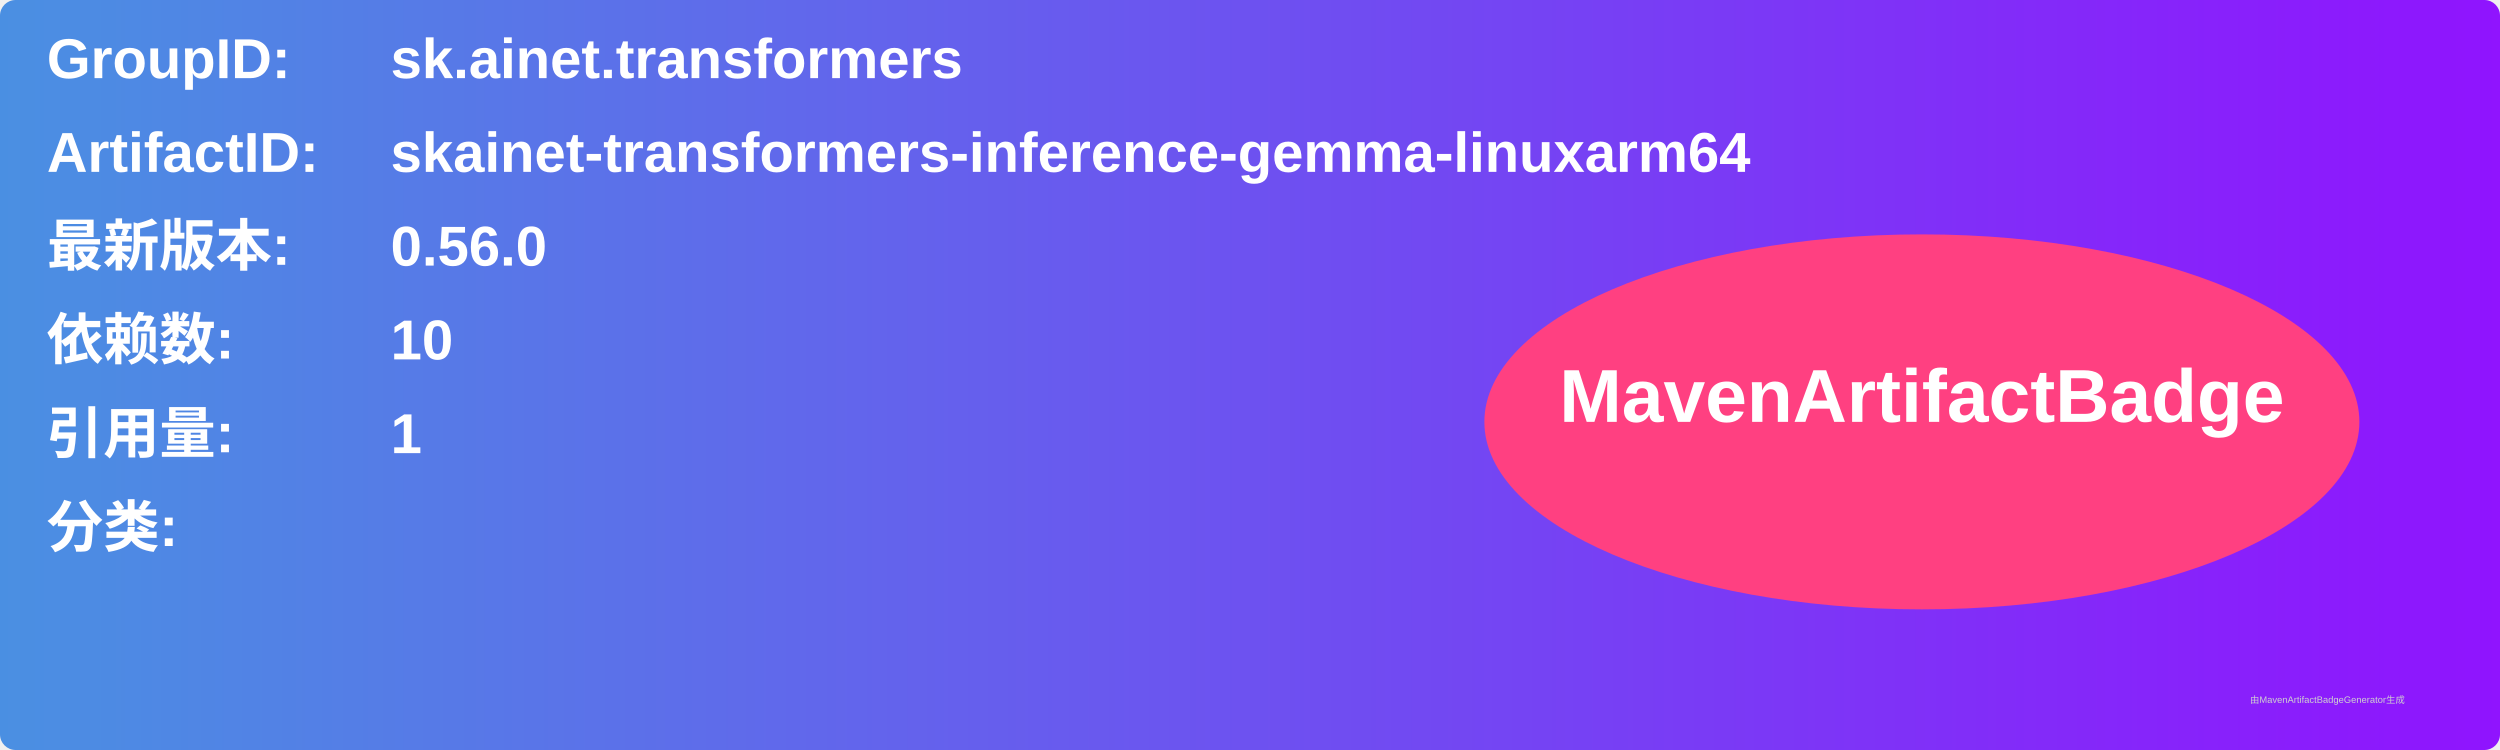
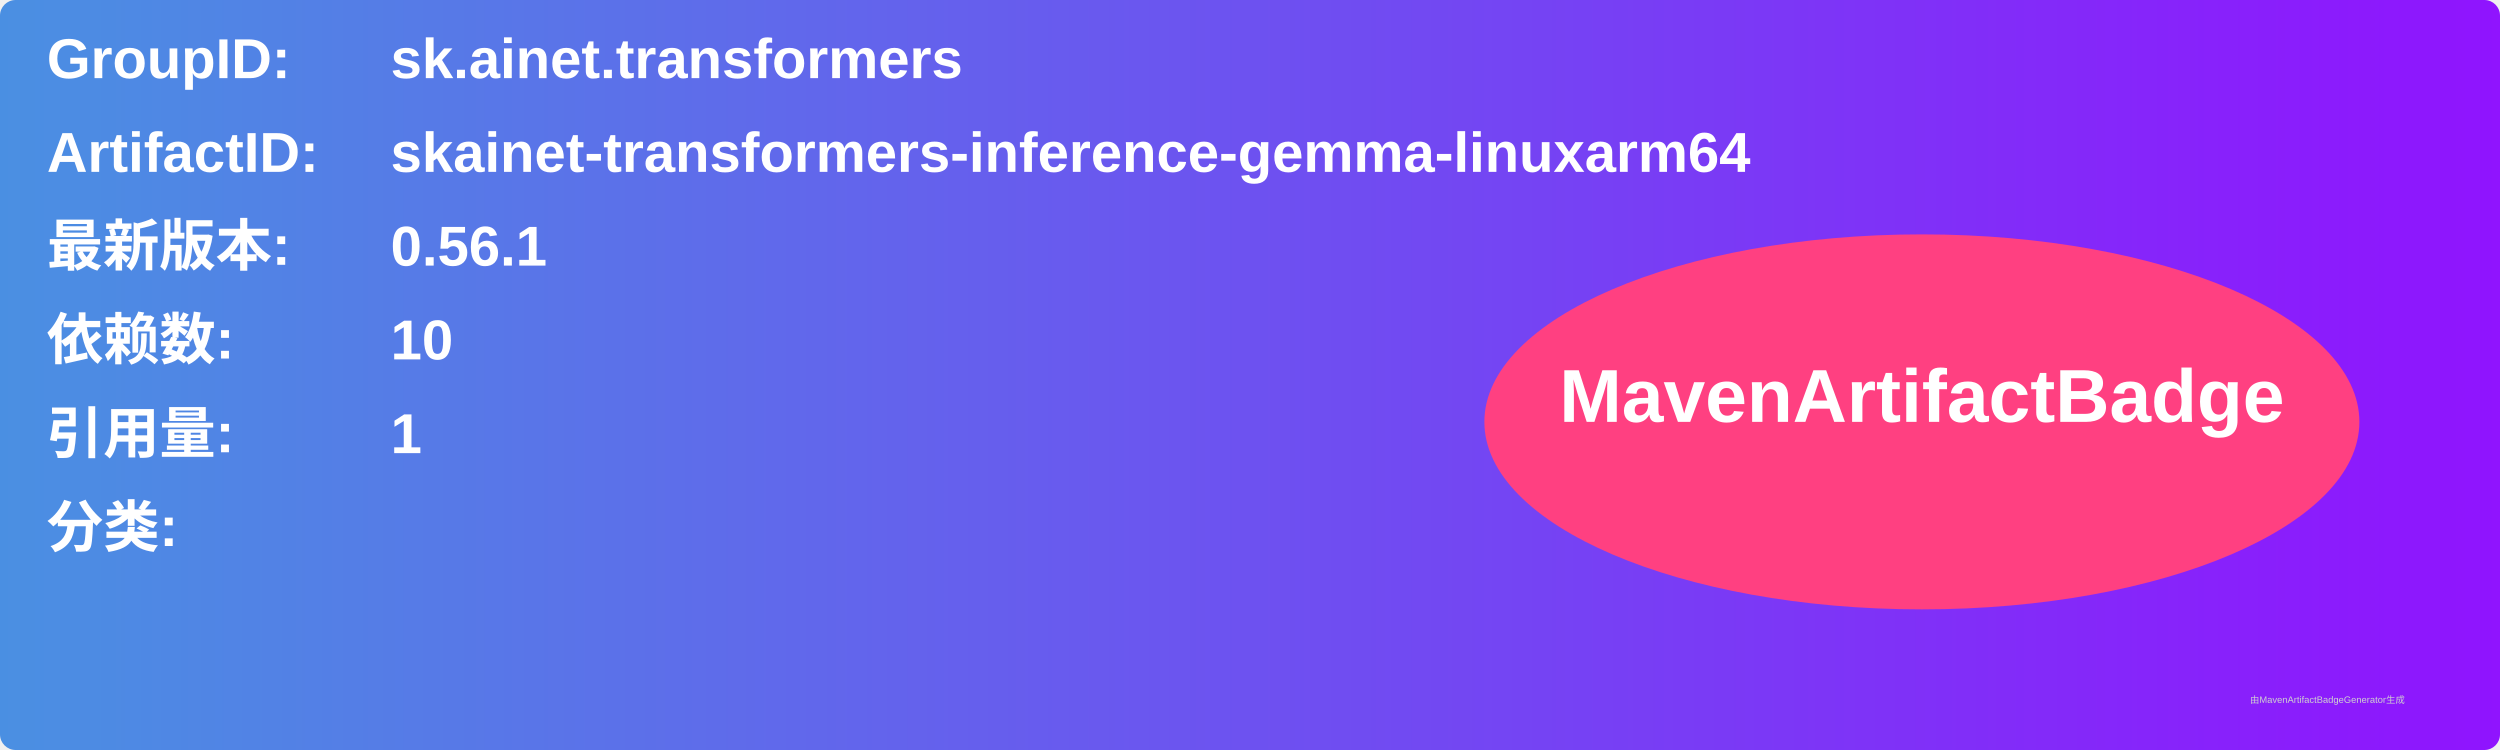
<svg xmlns="http://www.w3.org/2000/svg" width="800" height="240" viewBox="0 0 800 240">
  <linearGradient id="grad" x1="0%" y1="0%" x2="100%" y2="0%">
    <stop offset="0%" stop-color="#4a90e2" />
    <stop offset="100%" stop-color="#9013fe" />
  </linearGradient>
  <rect width="100%" height="100%" rx="5" ry="5" fill="url(#grad)" />
  <g transform="translate(15, 15)">
    <text x="0" y="10" font-family="Arial" font-size="18" fill="white" font-weight="bold" width="260">GroupID:</text>
    <text x="110" y="10" font-family="Arial" font-size="18" fill="white" font-weight="bold" width="460">sk.ainet.transformers</text>
    <text x="0" y="40" font-family="Arial" font-size="18" fill="white" font-weight="bold" width="260">ArtifactID:</text>
    <text x="110" y="40" font-family="Arial" font-size="18" fill="white" font-weight="bold" width="460">skainet-transformers-inference-gemma-linuxarm64</text>
    <text x="0" y="70" font-family="Arial" font-size="18" fill="white" font-weight="bold">最新版本:</text>
    <text x="110" y="70" font-family="Arial" font-size="18" fill="white" font-weight="bold">
-       <tspan font-weight="bold">0.56.0</tspan>
+       <tspan font-weight="bold">0.56.1</tspan>
    </text>
    <text x="0" y="100" font-family="Arial" font-size="18" fill="white" font-weight="bold">依赖数: </text>
    <text x="110" y="100" font-family="Arial" font-size="18" fill="white">
      <tspan font-weight="bold">10</tspan>
    </text>
    <text x="0" y="130" font-family="Arial" font-size="18" fill="white" font-weight="bold">引用量: </text>
    <text x="110" y="130" font-family="Arial" font-size="18" fill="white">
      <tspan font-weight="bold">1</tspan>
    </text>
    <text x="0" y="160" font-family="Arial" font-size="18" fill="white" font-weight="bold">分类:</text>
    <text x="10" y="190" font-family="Arial" font-size="10" fill="white">
      <tspan font-weight="bold" />
    </text>
    <ellipse cx="600" cy="120" rx="140" ry="60" fill="#ff4081" />
    <text x="600" y="120" text-anchor="middle" font-family="Arial" font-size="24" fill="white" font-weight="bold">MavenArtifactBadge</text>
  </g>
  <text x="720" y="225" font-family="Arial" font-size="3" fill="#d0d0d0">由MavenArtifactBadgeGenerator生成</text>
</svg>
